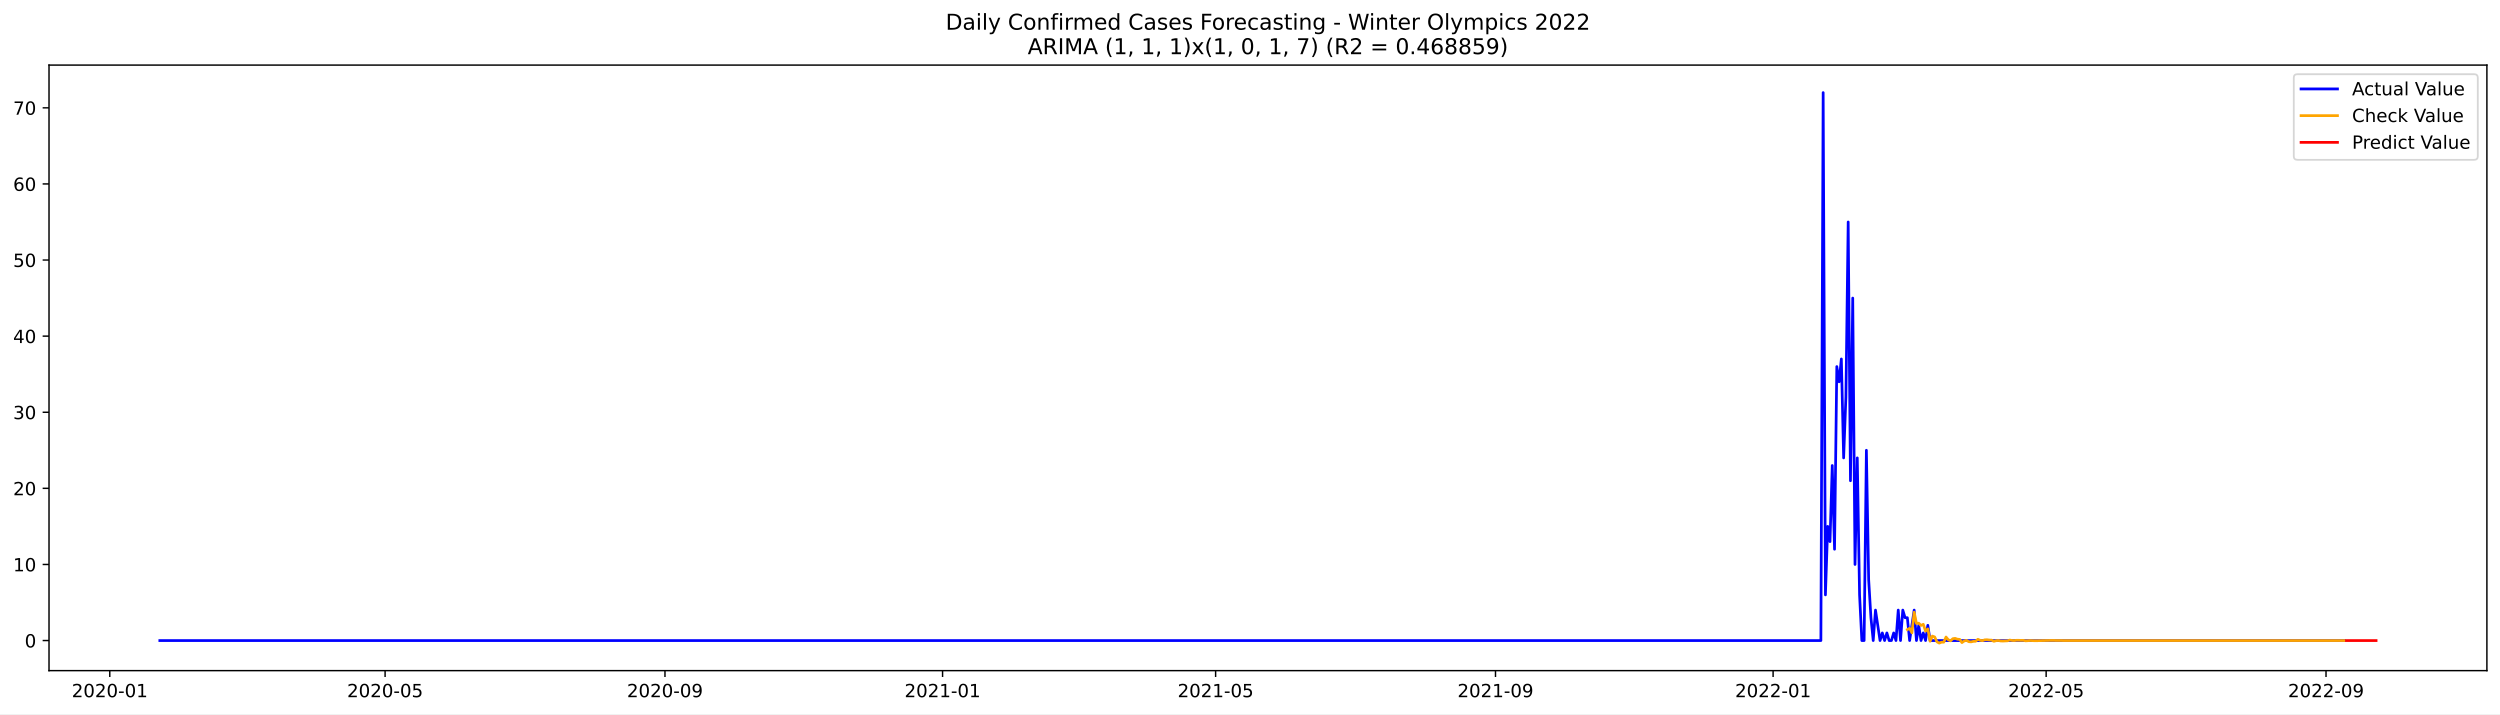
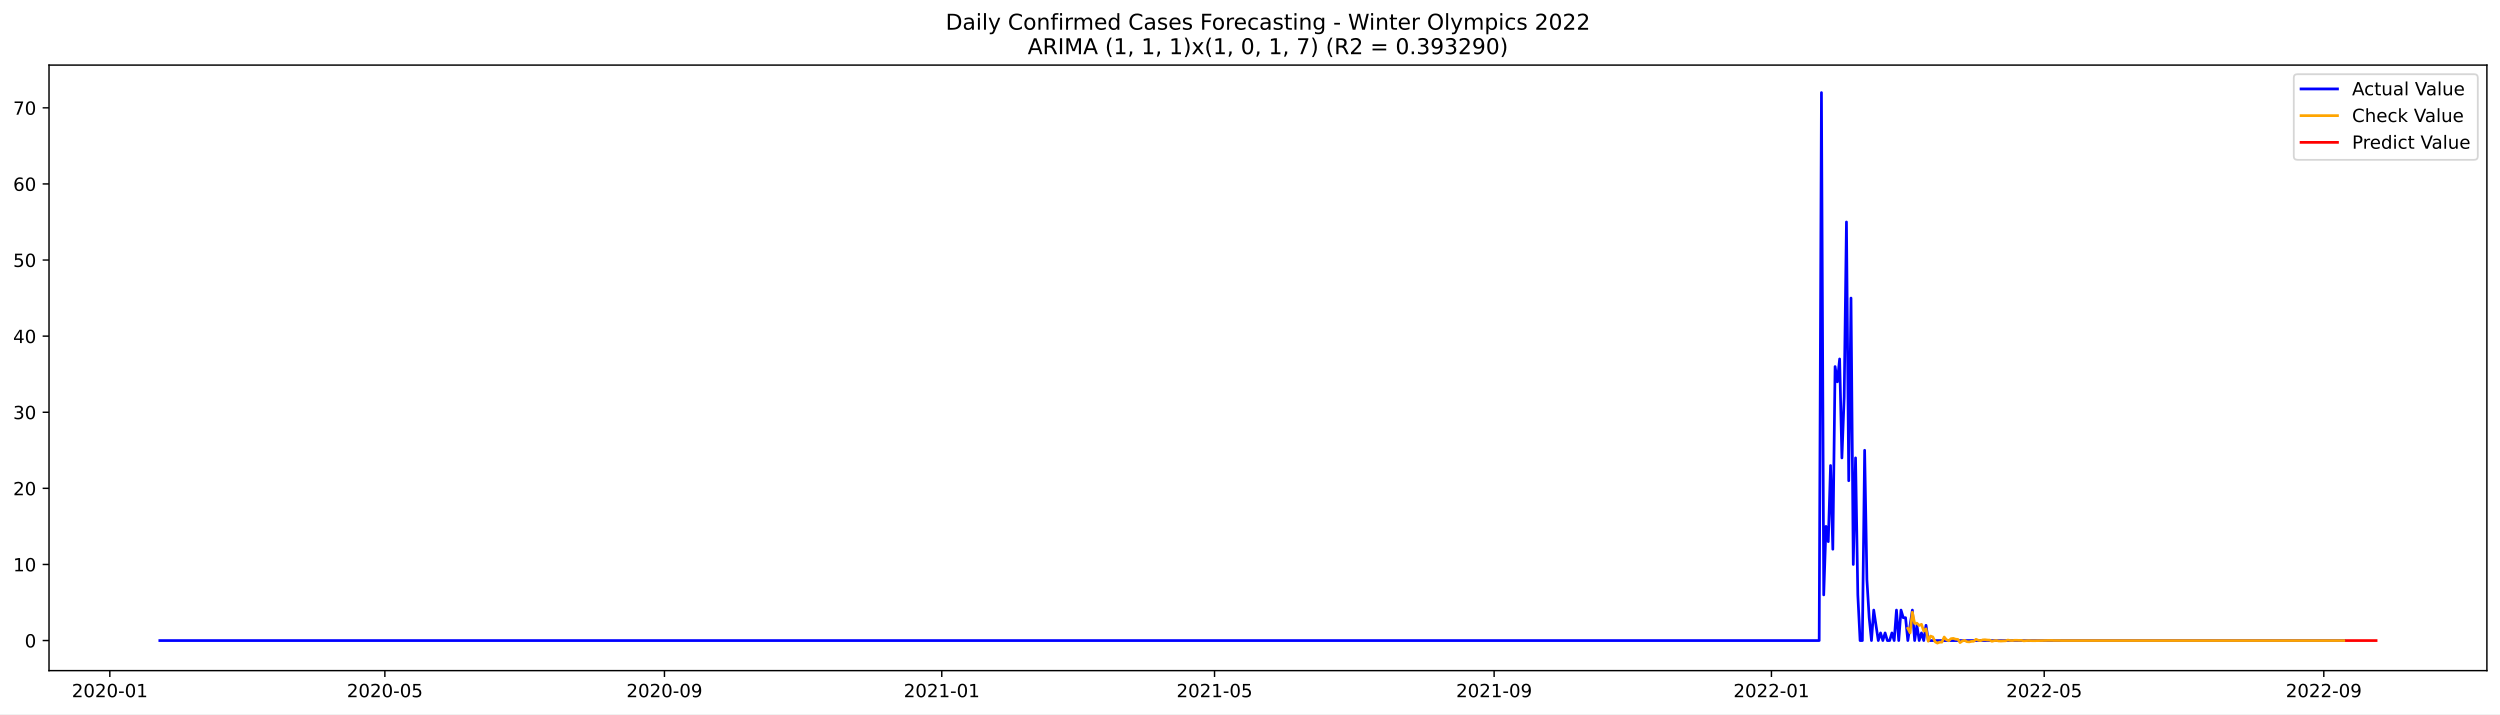
<svg xmlns="http://www.w3.org/2000/svg" xmlns:xlink="http://www.w3.org/1999/xlink" width="1373.325pt" height="392.274pt" viewBox="0 0 1373.325 392.274" version="1.1">
  <defs>
    <style type="text/css">*{stroke-linejoin: round; stroke-linecap: butt}</style>
  </defs>
  <g id="figure_1">
    <g id="patch_1">
      <path d="M 0 392.274  L 1373.325 392.274  L 1373.325 0  L 0 0  z " style="fill: #ffffff" />
    </g>
    <g id="axes_1">
      <g id="patch_2">
        <path d="M 26.925 368.396  L 1366.125 368.396  L 1366.125 35.755  L 26.925 35.755  z " style="fill: #ffffff" />
      </g>
      <g id="matplotlib.axis_1">
        <g id="xtick_1">
          <g id="line2d_1">
            <defs>
-               <path id="m0f2a2baaac" d="M 0 0  L 0 3.5  " style="stroke: #000000; stroke-width: 0.8" />
+               <path id="m7cfc75d4a1" d="M 0 0  L 0 3.5  " style="stroke: #000000; stroke-width: 0.8" />
            </defs>
            <g>
-               <use xlink:href="#m0f2a2baaac" x="60.299" y="368.396" style="stroke: #000000; stroke-width: 0.8" />
+               <use xlink:href="#m7cfc75d4a1" x="60.327" y="368.396" style="stroke: #000000; stroke-width: 0.8" />
            </g>
          </g>
          <g id="text_1">
-             <g transform="translate(39.40735 382.9939)scale(0.1 -0.1)">
+             <g transform="translate(39.43555 382.9939)scale(0.1 -0.1)">
              <defs>
                <path id="DejaVuSans-32" d="M 1228 531  L 3431 531  L 3431 0  L 469 0  L 469 531  Q 828 903 1448 1529  Q 2069 2156 2228 2338  Q 2531 2678 2651 2914  Q 2772 3150 2772 3378  Q 2772 3750 2511 3984  Q 2250 4219 1831 4219  Q 1534 4219 1204 4116  Q 875 4013 500 3803  L 500 4441  Q 881 4594 1212 4672  Q 1544 4750 1819 4750  Q 2544 4750 2975 4387  Q 3406 4025 3406 3419  Q 3406 3131 3298 2873  Q 3191 2616 2906 2266  Q 2828 2175 2409 1742  Q 1991 1309 1228 531  z " transform="scale(0.015625)" />
                <path id="DejaVuSans-30" d="M 2034 4250  Q 1547 4250 1301 3770  Q 1056 3291 1056 2328  Q 1056 1369 1301 889  Q 1547 409 2034 409  Q 2525 409 2770 889  Q 3016 1369 3016 2328  Q 3016 3291 2770 3770  Q 2525 4250 2034 4250  z M 2034 4750  Q 2819 4750 3233 4129  Q 3647 3509 3647 2328  Q 3647 1150 3233 529  Q 2819 -91 2034 -91  Q 1250 -91 836 529  Q 422 1150 422 2328  Q 422 3509 836 4129  Q 1250 4750 2034 4750  z " transform="scale(0.015625)" />
                <path id="DejaVuSans-2d" d="M 313 2009  L 1997 2009  L 1997 1497  L 313 1497  L 313 2009  z " transform="scale(0.015625)" />
                <path id="DejaVuSans-31" d="M 794 531  L 1825 531  L 1825 4091  L 703 3866  L 703 4441  L 1819 4666  L 2450 4666  L 2450 531  L 3481 531  L 3481 0  L 794 0  L 794 531  z " transform="scale(0.015625)" />
              </defs>
              <use xlink:href="#DejaVuSans-32" />
              <use xlink:href="#DejaVuSans-30" x="63.623" />
              <use xlink:href="#DejaVuSans-32" x="127.246" />
              <use xlink:href="#DejaVuSans-30" x="190.869" />
              <use xlink:href="#DejaVuSans-2d" x="254.492" />
              <use xlink:href="#DejaVuSans-30" x="290.576" />
              <use xlink:href="#DejaVuSans-31" x="354.199" />
            </g>
          </g>
        </g>
        <g id="xtick_2">
          <g id="line2d_2">
            <g>
-               <use xlink:href="#m0f2a2baaac" x="211.543" y="368.396" style="stroke: #000000; stroke-width: 0.8" />
+               <use xlink:href="#m7cfc75d4a1" x="211.416" y="368.396" style="stroke: #000000; stroke-width: 0.8" />
            </g>
          </g>
          <g id="text_2">
-             <g transform="translate(190.6517 382.9939)scale(0.1 -0.1)">
+             <g transform="translate(190.5248 382.9939)scale(0.1 -0.1)">
              <defs>
                <path id="DejaVuSans-35" d="M 691 4666  L 3169 4666  L 3169 4134  L 1269 4134  L 1269 2991  Q 1406 3038 1543 3061  Q 1681 3084 1819 3084  Q 2600 3084 3056 2656  Q 3513 2228 3513 1497  Q 3513 744 3044 326  Q 2575 -91 1722 -91  Q 1428 -91 1123 -41  Q 819 9 494 109  L 494 744  Q 775 591 1075 516  Q 1375 441 1709 441  Q 2250 441 2565 725  Q 2881 1009 2881 1497  Q 2881 1984 2565 2268  Q 2250 2553 1709 2553  Q 1456 2553 1204 2497  Q 953 2441 691 2322  L 691 4666  z " transform="scale(0.015625)" />
              </defs>
              <use xlink:href="#DejaVuSans-32" />
              <use xlink:href="#DejaVuSans-30" x="63.623" />
              <use xlink:href="#DejaVuSans-32" x="127.246" />
              <use xlink:href="#DejaVuSans-30" x="190.869" />
              <use xlink:href="#DejaVuSans-2d" x="254.492" />
              <use xlink:href="#DejaVuSans-30" x="290.576" />
              <use xlink:href="#DejaVuSans-35" x="354.199" />
            </g>
          </g>
        </g>
        <g id="xtick_3">
          <g id="line2d_3">
            <g>
-               <use xlink:href="#m0f2a2baaac" x="365.287" y="368.396" style="stroke: #000000; stroke-width: 0.8" />
+               <use xlink:href="#m7cfc75d4a1" x="365.003" y="368.396" style="stroke: #000000; stroke-width: 0.8" />
            </g>
          </g>
          <g id="text_3">
-             <g transform="translate(344.396 382.9939)scale(0.1 -0.1)">
+             <g transform="translate(344.1114 382.9939)scale(0.1 -0.1)">
              <defs>
                <path id="DejaVuSans-39" d="M 703 97  L 703 672  Q 941 559 1184 500  Q 1428 441 1663 441  Q 2288 441 2617 861  Q 2947 1281 2994 2138  Q 2813 1869 2534 1725  Q 2256 1581 1919 1581  Q 1219 1581 811 2004  Q 403 2428 403 3163  Q 403 3881 828 4315  Q 1253 4750 1959 4750  Q 2769 4750 3195 4129  Q 3622 3509 3622 2328  Q 3622 1225 3098 567  Q 2575 -91 1691 -91  Q 1453 -91 1209 -44  Q 966 3 703 97  z M 1959 2075  Q 2384 2075 2632 2365  Q 2881 2656 2881 3163  Q 2881 3666 2632 3958  Q 2384 4250 1959 4250  Q 1534 4250 1286 3958  Q 1038 3666 1038 3163  Q 1038 2656 1286 2365  Q 1534 2075 1959 2075  z " transform="scale(0.015625)" />
              </defs>
              <use xlink:href="#DejaVuSans-32" />
              <use xlink:href="#DejaVuSans-30" x="63.623" />
              <use xlink:href="#DejaVuSans-32" x="127.246" />
              <use xlink:href="#DejaVuSans-30" x="190.869" />
              <use xlink:href="#DejaVuSans-2d" x="254.492" />
              <use xlink:href="#DejaVuSans-30" x="290.576" />
              <use xlink:href="#DejaVuSans-39" x="354.199" />
            </g>
          </g>
        </g>
        <g id="xtick_4">
          <g id="line2d_4">
            <g>
-               <use xlink:href="#m0f2a2baaac" x="517.782" y="368.396" style="stroke: #000000; stroke-width: 0.8" />
+               <use xlink:href="#m7cfc75d4a1" x="517.341" y="368.396" style="stroke: #000000; stroke-width: 0.8" />
            </g>
          </g>
          <g id="text_4">
-             <g transform="translate(496.8903 382.9939)scale(0.1 -0.1)">
+             <g transform="translate(496.4493 382.9939)scale(0.1 -0.1)">
              <use xlink:href="#DejaVuSans-32" />
              <use xlink:href="#DejaVuSans-30" x="63.623" />
              <use xlink:href="#DejaVuSans-32" x="127.246" />
              <use xlink:href="#DejaVuSans-31" x="190.869" />
              <use xlink:href="#DejaVuSans-2d" x="254.492" />
              <use xlink:href="#DejaVuSans-30" x="290.576" />
              <use xlink:href="#DejaVuSans-31" x="354.199" />
            </g>
          </g>
        </g>
        <g id="xtick_5">
          <g id="line2d_5">
            <g>
-               <use xlink:href="#m0f2a2baaac" x="667.776" y="368.396" style="stroke: #000000; stroke-width: 0.8" />
+               <use xlink:href="#m7cfc75d4a1" x="667.181" y="368.396" style="stroke: #000000; stroke-width: 0.8" />
            </g>
          </g>
          <g id="text_5">
-             <g transform="translate(646.8847 382.9939)scale(0.1 -0.1)">
+             <g transform="translate(646.2898 382.9939)scale(0.1 -0.1)">
              <use xlink:href="#DejaVuSans-32" />
              <use xlink:href="#DejaVuSans-30" x="63.623" />
              <use xlink:href="#DejaVuSans-32" x="127.246" />
              <use xlink:href="#DejaVuSans-31" x="190.869" />
              <use xlink:href="#DejaVuSans-2d" x="254.492" />
              <use xlink:href="#DejaVuSans-30" x="290.576" />
              <use xlink:href="#DejaVuSans-35" x="354.199" />
            </g>
          </g>
        </g>
        <g id="xtick_6">
          <g id="line2d_6">
            <g>
-               <use xlink:href="#m0f2a2baaac" x="821.52" y="368.396" style="stroke: #000000; stroke-width: 0.8" />
+               <use xlink:href="#m7cfc75d4a1" x="820.768" y="368.396" style="stroke: #000000; stroke-width: 0.8" />
            </g>
          </g>
          <g id="text_6">
-             <g transform="translate(800.6289 382.9939)scale(0.1 -0.1)">
+             <g transform="translate(799.8764 382.9939)scale(0.1 -0.1)">
              <use xlink:href="#DejaVuSans-32" />
              <use xlink:href="#DejaVuSans-30" x="63.623" />
              <use xlink:href="#DejaVuSans-32" x="127.246" />
              <use xlink:href="#DejaVuSans-31" x="190.869" />
              <use xlink:href="#DejaVuSans-2d" x="254.492" />
              <use xlink:href="#DejaVuSans-30" x="290.576" />
              <use xlink:href="#DejaVuSans-39" x="354.199" />
            </g>
          </g>
        </g>
        <g id="xtick_7">
          <g id="line2d_7">
            <g>
-               <use xlink:href="#m0f2a2baaac" x="974.015" y="368.396" style="stroke: #000000; stroke-width: 0.8" />
+               <use xlink:href="#m7cfc75d4a1" x="973.106" y="368.396" style="stroke: #000000; stroke-width: 0.8" />
            </g>
          </g>
          <g id="text_7">
-             <g transform="translate(953.1232 382.9939)scale(0.1 -0.1)">
+             <g transform="translate(952.2143 382.9939)scale(0.1 -0.1)">
              <use xlink:href="#DejaVuSans-32" />
              <use xlink:href="#DejaVuSans-30" x="63.623" />
              <use xlink:href="#DejaVuSans-32" x="127.246" />
              <use xlink:href="#DejaVuSans-32" x="190.869" />
              <use xlink:href="#DejaVuSans-2d" x="254.492" />
              <use xlink:href="#DejaVuSans-30" x="290.576" />
              <use xlink:href="#DejaVuSans-31" x="354.199" />
            </g>
          </g>
        </g>
        <g id="xtick_8">
          <g id="line2d_8">
            <g>
-               <use xlink:href="#m0f2a2baaac" x="1124.009" y="368.396" style="stroke: #000000; stroke-width: 0.8" />
+               <use xlink:href="#m7cfc75d4a1" x="1122.946" y="368.396" style="stroke: #000000; stroke-width: 0.8" />
            </g>
          </g>
          <g id="text_8">
-             <g transform="translate(1103.118 382.9939)scale(0.1 -0.1)">
+             <g transform="translate(1102.055 382.9939)scale(0.1 -0.1)">
              <use xlink:href="#DejaVuSans-32" />
              <use xlink:href="#DejaVuSans-30" x="63.623" />
              <use xlink:href="#DejaVuSans-32" x="127.246" />
              <use xlink:href="#DejaVuSans-32" x="190.869" />
              <use xlink:href="#DejaVuSans-2d" x="254.492" />
              <use xlink:href="#DejaVuSans-30" x="290.576" />
              <use xlink:href="#DejaVuSans-35" x="354.199" />
            </g>
          </g>
        </g>
        <g id="xtick_9">
          <g id="line2d_9">
            <g>
-               <use xlink:href="#m0f2a2baaac" x="1277.753" y="368.396" style="stroke: #000000; stroke-width: 0.8" />
+               <use xlink:href="#m7cfc75d4a1" x="1276.533" y="368.396" style="stroke: #000000; stroke-width: 0.8" />
            </g>
          </g>
          <g id="text_9">
-             <g transform="translate(1256.862 382.9939)scale(0.1 -0.1)">
+             <g transform="translate(1255.641 382.9939)scale(0.1 -0.1)">
              <use xlink:href="#DejaVuSans-32" />
              <use xlink:href="#DejaVuSans-30" x="63.623" />
              <use xlink:href="#DejaVuSans-32" x="127.246" />
              <use xlink:href="#DejaVuSans-32" x="190.869" />
              <use xlink:href="#DejaVuSans-2d" x="254.492" />
              <use xlink:href="#DejaVuSans-30" x="290.576" />
              <use xlink:href="#DejaVuSans-39" x="354.199" />
            </g>
          </g>
        </g>
      </g>
      <g id="matplotlib.axis_2">
        <g id="ytick_1">
          <g id="line2d_10">
            <defs>
-               <path id="m75145c98ef" d="M 0 0  L -3.5 0  " style="stroke: #000000; stroke-width: 0.8" />
+               <path id="mee3194bdbf" d="M 0 0  L -3.5 0  " style="stroke: #000000; stroke-width: 0.8" />
            </defs>
            <g>
-               <use xlink:href="#m75145c98ef" x="26.925" y="351.871" style="stroke: #000000; stroke-width: 0.8" />
+               <use xlink:href="#mee3194bdbf" x="26.925" y="351.871" style="stroke: #000000; stroke-width: 0.8" />
            </g>
          </g>
          <g id="text_10">
-             <g transform="translate(13.5625 355.6701)scale(0.1 -0.1)">
+             <g transform="translate(13.5625 355.67)scale(0.1 -0.1)">
              <use xlink:href="#DejaVuSans-30" />
            </g>
          </g>
        </g>
        <g id="ytick_2">
          <g id="line2d_11">
            <g>
-               <use xlink:href="#m75145c98ef" x="26.925" y="310.066" style="stroke: #000000; stroke-width: 0.8" />
+               <use xlink:href="#mee3194bdbf" x="26.925" y="310.066" style="stroke: #000000; stroke-width: 0.8" />
            </g>
          </g>
          <g id="text_11">
            <g transform="translate(7.2 313.8651)scale(0.1 -0.1)">
              <use xlink:href="#DejaVuSans-31" />
              <use xlink:href="#DejaVuSans-30" x="63.623" />
            </g>
          </g>
        </g>
        <g id="ytick_3">
          <g id="line2d_12">
            <g>
-               <use xlink:href="#m75145c98ef" x="26.925" y="268.261" style="stroke: #000000; stroke-width: 0.8" />
+               <use xlink:href="#mee3194bdbf" x="26.925" y="268.261" style="stroke: #000000; stroke-width: 0.8" />
            </g>
          </g>
          <g id="text_12">
            <g transform="translate(7.2 272.0602)scale(0.1 -0.1)">
              <use xlink:href="#DejaVuSans-32" />
              <use xlink:href="#DejaVuSans-30" x="63.623" />
            </g>
          </g>
        </g>
        <g id="ytick_4">
          <g id="line2d_13">
            <g>
-               <use xlink:href="#m75145c98ef" x="26.925" y="226.456" style="stroke: #000000; stroke-width: 0.8" />
+               <use xlink:href="#mee3194bdbf" x="26.925" y="226.456" style="stroke: #000000; stroke-width: 0.8" />
            </g>
          </g>
          <g id="text_13">
            <g transform="translate(7.2 230.2553)scale(0.1 -0.1)">
              <defs>
                <path id="DejaVuSans-33" d="M 2597 2516  Q 3050 2419 3304 2112  Q 3559 1806 3559 1356  Q 3559 666 3084 287  Q 2609 -91 1734 -91  Q 1441 -91 1130 -33  Q 819 25 488 141  L 488 750  Q 750 597 1062 519  Q 1375 441 1716 441  Q 2309 441 2620 675  Q 2931 909 2931 1356  Q 2931 1769 2642 2001  Q 2353 2234 1838 2234  L 1294 2234  L 1294 2753  L 1863 2753  Q 2328 2753 2575 2939  Q 2822 3125 2822 3475  Q 2822 3834 2567 4026  Q 2313 4219 1838 4219  Q 1578 4219 1281 4162  Q 984 4106 628 3988  L 628 4550  Q 988 4650 1302 4700  Q 1616 4750 1894 4750  Q 2613 4750 3031 4423  Q 3450 4097 3450 3541  Q 3450 3153 3228 2886  Q 3006 2619 2597 2516  z " transform="scale(0.015625)" />
              </defs>
              <use xlink:href="#DejaVuSans-33" />
              <use xlink:href="#DejaVuSans-30" x="63.623" />
            </g>
          </g>
        </g>
        <g id="ytick_5">
          <g id="line2d_14">
            <g>
-               <use xlink:href="#m75145c98ef" x="26.925" y="184.651" style="stroke: #000000; stroke-width: 0.8" />
+               <use xlink:href="#mee3194bdbf" x="26.925" y="184.651" style="stroke: #000000; stroke-width: 0.8" />
            </g>
          </g>
          <g id="text_14">
            <g transform="translate(7.2 188.4504)scale(0.1 -0.1)">
              <defs>
                <path id="DejaVuSans-34" d="M 2419 4116  L 825 1625  L 2419 1625  L 2419 4116  z M 2253 4666  L 3047 4666  L 3047 1625  L 3713 1625  L 3713 1100  L 3047 1100  L 3047 0  L 2419 0  L 2419 1100  L 313 1100  L 313 1709  L 2253 4666  z " transform="scale(0.015625)" />
              </defs>
              <use xlink:href="#DejaVuSans-34" />
              <use xlink:href="#DejaVuSans-30" x="63.623" />
            </g>
          </g>
        </g>
        <g id="ytick_6">
          <g id="line2d_15">
            <g>
-               <use xlink:href="#m75145c98ef" x="26.925" y="142.846" style="stroke: #000000; stroke-width: 0.8" />
+               <use xlink:href="#mee3194bdbf" x="26.925" y="142.846" style="stroke: #000000; stroke-width: 0.8" />
            </g>
          </g>
          <g id="text_15">
            <g transform="translate(7.2 146.6455)scale(0.1 -0.1)">
              <use xlink:href="#DejaVuSans-35" />
              <use xlink:href="#DejaVuSans-30" x="63.623" />
            </g>
          </g>
        </g>
        <g id="ytick_7">
          <g id="line2d_16">
            <g>
-               <use xlink:href="#m75145c98ef" x="26.925" y="101.041" style="stroke: #000000; stroke-width: 0.8" />
+               <use xlink:href="#mee3194bdbf" x="26.925" y="101.041" style="stroke: #000000; stroke-width: 0.8" />
            </g>
          </g>
          <g id="text_16">
            <g transform="translate(7.2 104.8406)scale(0.1 -0.1)">
              <defs>
                <path id="DejaVuSans-36" d="M 2113 2584  Q 1688 2584 1439 2293  Q 1191 2003 1191 1497  Q 1191 994 1439 701  Q 1688 409 2113 409  Q 2538 409 2786 701  Q 3034 994 3034 1497  Q 3034 2003 2786 2293  Q 2538 2584 2113 2584  z M 3366 4563  L 3366 3988  Q 3128 4100 2886 4159  Q 2644 4219 2406 4219  Q 1781 4219 1451 3797  Q 1122 3375 1075 2522  Q 1259 2794 1537 2939  Q 1816 3084 2150 3084  Q 2853 3084 3261 2657  Q 3669 2231 3669 1497  Q 3669 778 3244 343  Q 2819 -91 2113 -91  Q 1303 -91 875 529  Q 447 1150 447 2328  Q 447 3434 972 4092  Q 1497 4750 2381 4750  Q 2619 4750 2861 4703  Q 3103 4656 3366 4563  z " transform="scale(0.015625)" />
              </defs>
              <use xlink:href="#DejaVuSans-36" />
              <use xlink:href="#DejaVuSans-30" x="63.623" />
            </g>
          </g>
        </g>
        <g id="ytick_8">
          <g id="line2d_17">
            <g>
-               <use xlink:href="#m75145c98ef" x="26.925" y="59.236" style="stroke: #000000; stroke-width: 0.8" />
+               <use xlink:href="#mee3194bdbf" x="26.925" y="59.236" style="stroke: #000000; stroke-width: 0.8" />
            </g>
          </g>
          <g id="text_17">
            <g transform="translate(7.2 63.0357)scale(0.1 -0.1)">
              <defs>
                <path id="DejaVuSans-37" d="M 525 4666  L 3525 4666  L 3525 4397  L 1831 0  L 1172 0  L 2766 4134  L 525 4134  L 525 4666  z " transform="scale(0.015625)" />
              </defs>
              <use xlink:href="#DejaVuSans-37" />
              <use xlink:href="#DejaVuSans-30" x="63.623" />
            </g>
          </g>
        </g>
      </g>
      <g id="line2d_18">
-         <path d="M 87.798 351.871  L 1000.264 351.871  L 1001.514 50.876  L 1002.764 326.788  L 1004.014 289.163  L 1005.263 297.524  L 1006.513 255.72  L 1007.763 301.705  L 1009.013 201.373  L 1010.263 209.734  L 1011.513 197.193  L 1012.763 251.539  L 1014.013 218.095  L 1015.263 121.944  L 1016.513 264.081  L 1017.763 163.749  L 1019.013 310.066  L 1020.263 251.539  L 1021.513 326.788  L 1022.763 351.871  L 1024.013 351.871  L 1025.263 247.359  L 1026.513 318.427  L 1027.763 339.329  L 1029.013 351.871  L 1030.263 335.149  L 1032.762 351.871  L 1034.012 347.69  L 1035.262 351.871  L 1036.512 347.69  L 1037.762 351.871  L 1039.012 351.871  L 1040.262 347.69  L 1041.512 351.871  L 1042.762 335.149  L 1044.012 351.871  L 1045.262 335.149  L 1046.512 339.329  L 1047.762 339.329  L 1049.012 351.871  L 1051.512 335.149  L 1052.762 351.871  L 1054.012 343.51  L 1055.262 351.871  L 1056.512 347.69  L 1057.762 351.871  L 1059.011 343.51  L 1060.261 351.871  L 1287.753 351.871  L 1287.753 351.871  " clip-path="url(#p83d981d56e)" style="fill: none; stroke: #0000ff; stroke-width: 1.5; stroke-linecap: square" />
+         <path d="M 87.798 351.871  L 999.328 351.871  L 1000.576 50.876  L 1001.825 326.788  L 1003.074 289.163  L 1004.322 297.524  L 1005.571 255.72  L 1006.82 301.705  L 1008.068 201.373  L 1009.317 209.734  L 1010.566 197.193  L 1011.815 251.539  L 1013.063 218.095  L 1014.312 121.944  L 1015.561 264.08  L 1016.809 163.749  L 1018.058 310.066  L 1019.307 251.539  L 1020.555 326.788  L 1021.804 351.871  L 1023.053 351.871  L 1024.301 247.359  L 1025.55 318.427  L 1026.799 339.329  L 1028.047 351.871  L 1029.296 335.149  L 1031.793 351.871  L 1033.042 347.69  L 1034.291 351.871  L 1035.539 347.69  L 1036.788 351.871  L 1038.037 351.871  L 1039.285 347.69  L 1040.534 351.871  L 1041.783 335.149  L 1043.031 351.871  L 1044.28 335.149  L 1045.529 339.329  L 1046.777 339.329  L 1048.026 351.871  L 1050.523 335.149  L 1051.772 351.871  L 1053.021 343.51  L 1054.269 351.871  L 1055.518 347.69  L 1056.767 351.871  L 1058.015 343.51  L 1059.264 351.871  L 1287.771 351.871  L 1287.771 351.871  " clip-path="url(#pbee424949c)" style="fill: none; stroke: #0000ff; stroke-width: 1.5; stroke-linecap: square" />
      </g>
      <g id="line2d_19">
-         <path d="M 1047.762 345.846  L 1049.012 345.161  L 1050.262 347.632  L 1051.512 336.302  L 1052.762 342.461  L 1054.012 342.335  L 1055.262 343.586  L 1056.512 342.942  L 1057.762 346.684  L 1059.011 345.461  L 1060.261 352.238  L 1061.511 349.415  L 1062.761 349.882  L 1064.011 352.568  L 1065.261 353.276  L 1066.511 352.775  L 1067.761 352.754  L 1069.011 349.946  L 1070.261 351.451  L 1071.511 352.013  L 1072.761 350.842  L 1074.011 350.674  L 1075.261 351.129  L 1076.511 351.225  L 1077.761 352.991  L 1079.011 352.095  L 1080.261 351.766  L 1081.511 352.491  L 1082.761 352.598  L 1084.011 352.322  L 1085.26 352.265  L 1086.51 351.184  L 1087.76 351.733  L 1089.01 351.935  L 1090.26 351.491  L 1091.51 351.425  L 1092.76 351.594  L 1094.01 351.63  L 1095.26 352.292  L 1096.51 351.955  L 1097.76 351.832  L 1099.01 352.103  L 1100.26 352.144  L 1102.76 352.019  L 1104.01 351.613  L 1105.26 351.819  L 1106.51 351.895  L 1107.76 351.728  L 1110.26 351.767  L 1111.51 351.78  L 1112.759 352.029  L 1115.259 351.856  L 1117.759 351.973  L 1126.509 351.808  L 1136.509 351.895  L 1191.507 351.869  L 1282.753 351.871  L 1287.753 351.871  L 1287.753 351.871  " clip-path="url(#p83d981d56e)" style="fill: none; stroke: #ffa500; stroke-width: 1.5; stroke-linecap: square" />
+         <path d="M 1048.026 345.161  L 1049.275 347.632  L 1050.523 336.301  L 1051.772 342.461  L 1053.021 342.335  L 1054.269 343.586  L 1055.518 342.941  L 1056.767 346.684  L 1058.015 345.46  L 1059.264 352.238  L 1060.513 349.415  L 1061.761 349.882  L 1063.01 352.568  L 1064.259 353.276  L 1065.507 352.775  L 1066.756 352.754  L 1068.005 349.946  L 1069.253 351.451  L 1070.502 352.013  L 1071.751 350.842  L 1072.999 350.674  L 1074.248 351.128  L 1075.497 351.225  L 1076.745 352.991  L 1077.994 352.095  L 1079.243 351.765  L 1080.491 352.491  L 1081.74 352.598  L 1082.989 352.322  L 1084.237 352.265  L 1085.486 351.184  L 1086.735 351.733  L 1087.983 351.935  L 1089.232 351.491  L 1090.481 351.425  L 1091.729 351.594  L 1092.978 351.629  L 1094.227 352.292  L 1095.475 351.955  L 1096.724 351.831  L 1097.973 352.103  L 1099.222 352.144  L 1101.719 352.019  L 1102.968 351.613  L 1104.216 351.819  L 1105.465 351.895  L 1106.714 351.728  L 1109.211 351.767  L 1110.46 351.78  L 1111.708 352.029  L 1114.206 351.856  L 1116.703 351.973  L 1125.444 351.808  L 1135.433 351.895  L 1190.375 351.869  L 1281.528 351.871  L 1287.771 351.871  L 1287.771 351.871  " clip-path="url(#pbee424949c)" style="fill: none; stroke: #ffa500; stroke-width: 1.5; stroke-linecap: square" />
      </g>
      <g id="line2d_20">
-         <path d="M 1289.003 351.871  L 1290.253 351.871  L 1291.503 351.871  L 1292.753 351.871  L 1294.003 351.871  L 1295.253 351.871  L 1296.503 351.871  L 1297.753 351.871  L 1299.003 351.871  L 1300.252 351.871  L 1301.502 351.871  L 1302.752 351.871  L 1304.002 351.871  L 1305.252 351.871  " clip-path="url(#p83d981d56e)" style="fill: none; stroke: #ff0000; stroke-width: 1.5; stroke-linecap: square" />
+         <path d="M 1289.02 351.871  L 1290.268 351.871  L 1291.517 351.871  L 1292.766 351.871  L 1294.014 351.871  L 1295.263 351.871  L 1296.512 351.871  L 1297.76 351.871  L 1299.009 351.871  L 1300.258 351.871  L 1301.506 351.871  L 1302.755 351.871  L 1304.004 351.871  L 1305.252 351.871  " clip-path="url(#pbee424949c)" style="fill: none; stroke: #ff0000; stroke-width: 1.5; stroke-linecap: square" />
      </g>
      <g id="patch_3">
        <path d="M 26.925 368.396  L 26.925 35.755  " style="fill: none; stroke: #000000; stroke-width: 0.8; stroke-linejoin: miter; stroke-linecap: square" />
      </g>
      <g id="patch_4">
        <path d="M 1366.125 368.396  L 1366.125 35.755  " style="fill: none; stroke: #000000; stroke-width: 0.8; stroke-linejoin: miter; stroke-linecap: square" />
      </g>
      <g id="patch_5">
        <path d="M 26.925 368.396  L 1366.125 368.396  " style="fill: none; stroke: #000000; stroke-width: 0.8; stroke-linejoin: miter; stroke-linecap: square" />
      </g>
      <g id="patch_6">
        <path d="M 26.925 35.755  L 1366.125 35.755  " style="fill: none; stroke: #000000; stroke-width: 0.8; stroke-linejoin: miter; stroke-linecap: square" />
      </g>
      <g id="text_18">
        <g transform="translate(519.4772 16.31812)scale(0.12 -0.12)">
          <defs>
            <path id="DejaVuSans-44" d="M 1259 4147  L 1259 519  L 2022 519  Q 2988 519 3436 956  Q 3884 1394 3884 2338  Q 3884 3275 3436 3711  Q 2988 4147 2022 4147  L 1259 4147  z M 628 4666  L 1925 4666  Q 3281 4666 3915 4102  Q 4550 3538 4550 2338  Q 4550 1131 3912 565  Q 3275 0 1925 0  L 628 0  L 628 4666  z " transform="scale(0.015625)" />
            <path id="DejaVuSans-61" d="M 2194 1759  Q 1497 1759 1228 1600  Q 959 1441 959 1056  Q 959 750 1161 570  Q 1363 391 1709 391  Q 2188 391 2477 730  Q 2766 1069 2766 1631  L 2766 1759  L 2194 1759  z M 3341 1997  L 3341 0  L 2766 0  L 2766 531  Q 2569 213 2275 61  Q 1981 -91 1556 -91  Q 1019 -91 701 211  Q 384 513 384 1019  Q 384 1609 779 1909  Q 1175 2209 1959 2209  L 2766 2209  L 2766 2266  Q 2766 2663 2505 2880  Q 2244 3097 1772 3097  Q 1472 3097 1187 3025  Q 903 2953 641 2809  L 641 3341  Q 956 3463 1253 3523  Q 1550 3584 1831 3584  Q 2591 3584 2966 3190  Q 3341 2797 3341 1997  z " transform="scale(0.015625)" />
            <path id="DejaVuSans-69" d="M 603 3500  L 1178 3500  L 1178 0  L 603 0  L 603 3500  z M 603 4863  L 1178 4863  L 1178 4134  L 603 4134  L 603 4863  z " transform="scale(0.015625)" />
            <path id="DejaVuSans-6c" d="M 603 4863  L 1178 4863  L 1178 0  L 603 0  L 603 4863  z " transform="scale(0.015625)" />
            <path id="DejaVuSans-79" d="M 2059 -325  Q 1816 -950 1584 -1140  Q 1353 -1331 966 -1331  L 506 -1331  L 506 -850  L 844 -850  Q 1081 -850 1212 -737  Q 1344 -625 1503 -206  L 1606 56  L 191 3500  L 800 3500  L 1894 763  L 2988 3500  L 3597 3500  L 2059 -325  z " transform="scale(0.015625)" />
            <path id="DejaVuSans-20" transform="scale(0.015625)" />
            <path id="DejaVuSans-43" d="M 4122 4306  L 4122 3641  Q 3803 3938 3442 4084  Q 3081 4231 2675 4231  Q 1875 4231 1450 3742  Q 1025 3253 1025 2328  Q 1025 1406 1450 917  Q 1875 428 2675 428  Q 3081 428 3442 575  Q 3803 722 4122 1019  L 4122 359  Q 3791 134 3420 21  Q 3050 -91 2638 -91  Q 1578 -91 968 557  Q 359 1206 359 2328  Q 359 3453 968 4101  Q 1578 4750 2638 4750  Q 3056 4750 3426 4639  Q 3797 4528 4122 4306  z " transform="scale(0.015625)" />
            <path id="DejaVuSans-6f" d="M 1959 3097  Q 1497 3097 1228 2736  Q 959 2375 959 1747  Q 959 1119 1226 758  Q 1494 397 1959 397  Q 2419 397 2687 759  Q 2956 1122 2956 1747  Q 2956 2369 2687 2733  Q 2419 3097 1959 3097  z M 1959 3584  Q 2709 3584 3137 3096  Q 3566 2609 3566 1747  Q 3566 888 3137 398  Q 2709 -91 1959 -91  Q 1206 -91 779 398  Q 353 888 353 1747  Q 353 2609 779 3096  Q 1206 3584 1959 3584  z " transform="scale(0.015625)" />
            <path id="DejaVuSans-6e" d="M 3513 2113  L 3513 0  L 2938 0  L 2938 2094  Q 2938 2591 2744 2837  Q 2550 3084 2163 3084  Q 1697 3084 1428 2787  Q 1159 2491 1159 1978  L 1159 0  L 581 0  L 581 3500  L 1159 3500  L 1159 2956  Q 1366 3272 1645 3428  Q 1925 3584 2291 3584  Q 2894 3584 3203 3211  Q 3513 2838 3513 2113  z " transform="scale(0.015625)" />
            <path id="DejaVuSans-66" d="M 2375 4863  L 2375 4384  L 1825 4384  Q 1516 4384 1395 4259  Q 1275 4134 1275 3809  L 1275 3500  L 2222 3500  L 2222 3053  L 1275 3053  L 1275 0  L 697 0  L 697 3053  L 147 3053  L 147 3500  L 697 3500  L 697 3744  Q 697 4328 969 4595  Q 1241 4863 1831 4863  L 2375 4863  z " transform="scale(0.015625)" />
            <path id="DejaVuSans-72" d="M 2631 2963  Q 2534 3019 2420 3045  Q 2306 3072 2169 3072  Q 1681 3072 1420 2755  Q 1159 2438 1159 1844  L 1159 0  L 581 0  L 581 3500  L 1159 3500  L 1159 2956  Q 1341 3275 1631 3429  Q 1922 3584 2338 3584  Q 2397 3584 2469 3576  Q 2541 3569 2628 3553  L 2631 2963  z " transform="scale(0.015625)" />
            <path id="DejaVuSans-6d" d="M 3328 2828  Q 3544 3216 3844 3400  Q 4144 3584 4550 3584  Q 5097 3584 5394 3201  Q 5691 2819 5691 2113  L 5691 0  L 5113 0  L 5113 2094  Q 5113 2597 4934 2840  Q 4756 3084 4391 3084  Q 3944 3084 3684 2787  Q 3425 2491 3425 1978  L 3425 0  L 2847 0  L 2847 2094  Q 2847 2600 2669 2842  Q 2491 3084 2119 3084  Q 1678 3084 1418 2786  Q 1159 2488 1159 1978  L 1159 0  L 581 0  L 581 3500  L 1159 3500  L 1159 2956  Q 1356 3278 1631 3431  Q 1906 3584 2284 3584  Q 2666 3584 2933 3390  Q 3200 3197 3328 2828  z " transform="scale(0.015625)" />
            <path id="DejaVuSans-65" d="M 3597 1894  L 3597 1613  L 953 1613  Q 991 1019 1311 708  Q 1631 397 2203 397  Q 2534 397 2845 478  Q 3156 559 3463 722  L 3463 178  Q 3153 47 2828 -22  Q 2503 -91 2169 -91  Q 1331 -91 842 396  Q 353 884 353 1716  Q 353 2575 817 3079  Q 1281 3584 2069 3584  Q 2775 3584 3186 3129  Q 3597 2675 3597 1894  z M 3022 2063  Q 3016 2534 2758 2815  Q 2500 3097 2075 3097  Q 1594 3097 1305 2825  Q 1016 2553 972 2059  L 3022 2063  z " transform="scale(0.015625)" />
            <path id="DejaVuSans-64" d="M 2906 2969  L 2906 4863  L 3481 4863  L 3481 0  L 2906 0  L 2906 525  Q 2725 213 2448 61  Q 2172 -91 1784 -91  Q 1150 -91 751 415  Q 353 922 353 1747  Q 353 2572 751 3078  Q 1150 3584 1784 3584  Q 2172 3584 2448 3432  Q 2725 3281 2906 2969  z M 947 1747  Q 947 1113 1208 752  Q 1469 391 1925 391  Q 2381 391 2643 752  Q 2906 1113 2906 1747  Q 2906 2381 2643 2742  Q 2381 3103 1925 3103  Q 1469 3103 1208 2742  Q 947 2381 947 1747  z " transform="scale(0.015625)" />
            <path id="DejaVuSans-73" d="M 2834 3397  L 2834 2853  Q 2591 2978 2328 3040  Q 2066 3103 1784 3103  Q 1356 3103 1142 2972  Q 928 2841 928 2578  Q 928 2378 1081 2264  Q 1234 2150 1697 2047  L 1894 2003  Q 2506 1872 2764 1633  Q 3022 1394 3022 966  Q 3022 478 2636 193  Q 2250 -91 1575 -91  Q 1294 -91 989 -36  Q 684 19 347 128  L 347 722  Q 666 556 975 473  Q 1284 391 1588 391  Q 1994 391 2212 530  Q 2431 669 2431 922  Q 2431 1156 2273 1281  Q 2116 1406 1581 1522  L 1381 1569  Q 847 1681 609 1914  Q 372 2147 372 2553  Q 372 3047 722 3315  Q 1072 3584 1716 3584  Q 2034 3584 2315 3537  Q 2597 3491 2834 3397  z " transform="scale(0.015625)" />
            <path id="DejaVuSans-46" d="M 628 4666  L 3309 4666  L 3309 4134  L 1259 4134  L 1259 2759  L 3109 2759  L 3109 2228  L 1259 2228  L 1259 0  L 628 0  L 628 4666  z " transform="scale(0.015625)" />
            <path id="DejaVuSans-63" d="M 3122 3366  L 3122 2828  Q 2878 2963 2633 3030  Q 2388 3097 2138 3097  Q 1578 3097 1268 2742  Q 959 2388 959 1747  Q 959 1106 1268 751  Q 1578 397 2138 397  Q 2388 397 2633 464  Q 2878 531 3122 666  L 3122 134  Q 2881 22 2623 -34  Q 2366 -91 2075 -91  Q 1284 -91 818 406  Q 353 903 353 1747  Q 353 2603 823 3093  Q 1294 3584 2113 3584  Q 2378 3584 2631 3529  Q 2884 3475 3122 3366  z " transform="scale(0.015625)" />
            <path id="DejaVuSans-74" d="M 1172 4494  L 1172 3500  L 2356 3500  L 2356 3053  L 1172 3053  L 1172 1153  Q 1172 725 1289 603  Q 1406 481 1766 481  L 2356 481  L 2356 0  L 1766 0  Q 1100 0 847 248  Q 594 497 594 1153  L 594 3053  L 172 3053  L 172 3500  L 594 3500  L 594 4494  L 1172 4494  z " transform="scale(0.015625)" />
            <path id="DejaVuSans-67" d="M 2906 1791  Q 2906 2416 2648 2759  Q 2391 3103 1925 3103  Q 1463 3103 1205 2759  Q 947 2416 947 1791  Q 947 1169 1205 825  Q 1463 481 1925 481  Q 2391 481 2648 825  Q 2906 1169 2906 1791  z M 3481 434  Q 3481 -459 3084 -895  Q 2688 -1331 1869 -1331  Q 1566 -1331 1297 -1286  Q 1028 -1241 775 -1147  L 775 -588  Q 1028 -725 1275 -790  Q 1522 -856 1778 -856  Q 2344 -856 2625 -561  Q 2906 -266 2906 331  L 2906 616  Q 2728 306 2450 153  Q 2172 0 1784 0  Q 1141 0 747 490  Q 353 981 353 1791  Q 353 2603 747 3093  Q 1141 3584 1784 3584  Q 2172 3584 2450 3431  Q 2728 3278 2906 2969  L 2906 3500  L 3481 3500  L 3481 434  z " transform="scale(0.015625)" />
            <path id="DejaVuSans-57" d="M 213 4666  L 850 4666  L 1831 722  L 2809 4666  L 3519 4666  L 4500 722  L 5478 4666  L 6119 4666  L 4947 0  L 4153 0  L 3169 4050  L 2175 0  L 1381 0  L 213 4666  z " transform="scale(0.015625)" />
            <path id="DejaVuSans-4f" d="M 2522 4238  Q 1834 4238 1429 3725  Q 1025 3213 1025 2328  Q 1025 1447 1429 934  Q 1834 422 2522 422  Q 3209 422 3611 934  Q 4013 1447 4013 2328  Q 4013 3213 3611 3725  Q 3209 4238 2522 4238  z M 2522 4750  Q 3503 4750 4090 4092  Q 4678 3434 4678 2328  Q 4678 1225 4090 567  Q 3503 -91 2522 -91  Q 1538 -91 948 565  Q 359 1222 359 2328  Q 359 3434 948 4092  Q 1538 4750 2522 4750  z " transform="scale(0.015625)" />
            <path id="DejaVuSans-70" d="M 1159 525  L 1159 -1331  L 581 -1331  L 581 3500  L 1159 3500  L 1159 2969  Q 1341 3281 1617 3432  Q 1894 3584 2278 3584  Q 2916 3584 3314 3078  Q 3713 2572 3713 1747  Q 3713 922 3314 415  Q 2916 -91 2278 -91  Q 1894 -91 1617 61  Q 1341 213 1159 525  z M 3116 1747  Q 3116 2381 2855 2742  Q 2594 3103 2138 3103  Q 1681 3103 1420 2742  Q 1159 2381 1159 1747  Q 1159 1113 1420 752  Q 1681 391 2138 391  Q 2594 391 2855 752  Q 3116 1113 3116 1747  z " transform="scale(0.015625)" />
          </defs>
          <use xlink:href="#DejaVuSans-44" />
          <use xlink:href="#DejaVuSans-61" x="77.002" />
          <use xlink:href="#DejaVuSans-69" x="138.281" />
          <use xlink:href="#DejaVuSans-6c" x="166.064" />
          <use xlink:href="#DejaVuSans-79" x="193.848" />
          <use xlink:href="#DejaVuSans-20" x="253.027" />
          <use xlink:href="#DejaVuSans-43" x="284.814" />
          <use xlink:href="#DejaVuSans-6f" x="354.639" />
          <use xlink:href="#DejaVuSans-6e" x="415.82" />
          <use xlink:href="#DejaVuSans-66" x="479.199" />
          <use xlink:href="#DejaVuSans-69" x="514.404" />
          <use xlink:href="#DejaVuSans-72" x="542.188" />
          <use xlink:href="#DejaVuSans-6d" x="581.551" />
          <use xlink:href="#DejaVuSans-65" x="678.963" />
          <use xlink:href="#DejaVuSans-64" x="740.486" />
          <use xlink:href="#DejaVuSans-20" x="803.963" />
          <use xlink:href="#DejaVuSans-43" x="835.75" />
          <use xlink:href="#DejaVuSans-61" x="905.574" />
          <use xlink:href="#DejaVuSans-73" x="966.854" />
          <use xlink:href="#DejaVuSans-65" x="1018.953" />
          <use xlink:href="#DejaVuSans-73" x="1080.477" />
          <use xlink:href="#DejaVuSans-20" x="1132.576" />
          <use xlink:href="#DejaVuSans-46" x="1164.363" />
          <use xlink:href="#DejaVuSans-6f" x="1218.258" />
          <use xlink:href="#DejaVuSans-72" x="1279.439" />
          <use xlink:href="#DejaVuSans-65" x="1318.303" />
          <use xlink:href="#DejaVuSans-63" x="1379.826" />
          <use xlink:href="#DejaVuSans-61" x="1434.807" />
          <use xlink:href="#DejaVuSans-73" x="1496.086" />
          <use xlink:href="#DejaVuSans-74" x="1548.186" />
          <use xlink:href="#DejaVuSans-69" x="1587.395" />
          <use xlink:href="#DejaVuSans-6e" x="1615.178" />
          <use xlink:href="#DejaVuSans-67" x="1678.557" />
          <use xlink:href="#DejaVuSans-20" x="1742.033" />
          <use xlink:href="#DejaVuSans-2d" x="1773.82" />
          <use xlink:href="#DejaVuSans-20" x="1809.904" />
          <use xlink:href="#DejaVuSans-57" x="1841.691" />
          <use xlink:href="#DejaVuSans-69" x="1938.318" />
          <use xlink:href="#DejaVuSans-6e" x="1966.102" />
          <use xlink:href="#DejaVuSans-74" x="2029.48" />
          <use xlink:href="#DejaVuSans-65" x="2068.689" />
          <use xlink:href="#DejaVuSans-72" x="2130.213" />
          <use xlink:href="#DejaVuSans-20" x="2171.326" />
          <use xlink:href="#DejaVuSans-4f" x="2203.113" />
          <use xlink:href="#DejaVuSans-6c" x="2281.824" />
          <use xlink:href="#DejaVuSans-79" x="2309.607" />
          <use xlink:href="#DejaVuSans-6d" x="2368.787" />
          <use xlink:href="#DejaVuSans-70" x="2466.199" />
          <use xlink:href="#DejaVuSans-69" x="2529.676" />
          <use xlink:href="#DejaVuSans-63" x="2557.459" />
          <use xlink:href="#DejaVuSans-73" x="2612.439" />
          <use xlink:href="#DejaVuSans-20" x="2664.539" />
          <use xlink:href="#DejaVuSans-32" x="2696.326" />
          <use xlink:href="#DejaVuSans-30" x="2759.949" />
          <use xlink:href="#DejaVuSans-32" x="2823.572" />
          <use xlink:href="#DejaVuSans-32" x="2887.195" />
        </g>
        <g transform="translate(564.5409 29.7555)scale(0.12 -0.12)">
          <defs>
            <path id="DejaVuSans-41" d="M 2188 4044  L 1331 1722  L 3047 1722  L 2188 4044  z M 1831 4666  L 2547 4666  L 4325 0  L 3669 0  L 3244 1197  L 1141 1197  L 716 0  L 50 0  L 1831 4666  z " transform="scale(0.015625)" />
            <path id="DejaVuSans-52" d="M 2841 2188  Q 3044 2119 3236 1894  Q 3428 1669 3622 1275  L 4263 0  L 3584 0  L 2988 1197  Q 2756 1666 2539 1819  Q 2322 1972 1947 1972  L 1259 1972  L 1259 0  L 628 0  L 628 4666  L 2053 4666  Q 2853 4666 3247 4331  Q 3641 3997 3641 3322  Q 3641 2881 3436 2590  Q 3231 2300 2841 2188  z M 1259 4147  L 1259 2491  L 2053 2491  Q 2509 2491 2742 2702  Q 2975 2913 2975 3322  Q 2975 3731 2742 3939  Q 2509 4147 2053 4147  L 1259 4147  z " transform="scale(0.015625)" />
            <path id="DejaVuSans-49" d="M 628 4666  L 1259 4666  L 1259 0  L 628 0  L 628 4666  z " transform="scale(0.015625)" />
            <path id="DejaVuSans-4d" d="M 628 4666  L 1569 4666  L 2759 1491  L 3956 4666  L 4897 4666  L 4897 0  L 4281 0  L 4281 4097  L 3078 897  L 2444 897  L 1241 4097  L 1241 0  L 628 0  L 628 4666  z " transform="scale(0.015625)" />
            <path id="DejaVuSans-28" d="M 1984 4856  Q 1566 4138 1362 3434  Q 1159 2731 1159 2009  Q 1159 1288 1364 580  Q 1569 -128 1984 -844  L 1484 -844  Q 1016 -109 783 600  Q 550 1309 550 2009  Q 550 2706 781 3412  Q 1013 4119 1484 4856  L 1984 4856  z " transform="scale(0.015625)" />
            <path id="DejaVuSans-2c" d="M 750 794  L 1409 794  L 1409 256  L 897 -744  L 494 -744  L 750 256  L 750 794  z " transform="scale(0.015625)" />
            <path id="DejaVuSans-29" d="M 513 4856  L 1013 4856  Q 1481 4119 1714 3412  Q 1947 2706 1947 2009  Q 1947 1309 1714 600  Q 1481 -109 1013 -844  L 513 -844  Q 928 -128 1133 580  Q 1338 1288 1338 2009  Q 1338 2731 1133 3434  Q 928 4138 513 4856  z " transform="scale(0.015625)" />
            <path id="DejaVuSans-78" d="M 3513 3500  L 2247 1797  L 3578 0  L 2900 0  L 1881 1375  L 863 0  L 184 0  L 1544 1831  L 300 3500  L 978 3500  L 1906 2253  L 2834 3500  L 3513 3500  z " transform="scale(0.015625)" />
            <path id="DejaVuSans-3d" d="M 678 2906  L 4684 2906  L 4684 2381  L 678 2381  L 678 2906  z M 678 1631  L 4684 1631  L 4684 1100  L 678 1100  L 678 1631  z " transform="scale(0.015625)" />
            <path id="DejaVuSans-2e" d="M 684 794  L 1344 794  L 1344 0  L 684 0  L 684 794  z " transform="scale(0.015625)" />
-             <path id="DejaVuSans-38" d="M 2034 2216  Q 1584 2216 1326 1975  Q 1069 1734 1069 1313  Q 1069 891 1326 650  Q 1584 409 2034 409  Q 2484 409 2743 651  Q 3003 894 3003 1313  Q 3003 1734 2745 1975  Q 2488 2216 2034 2216  z M 1403 2484  Q 997 2584 770 2862  Q 544 3141 544 3541  Q 544 4100 942 4425  Q 1341 4750 2034 4750  Q 2731 4750 3128 4425  Q 3525 4100 3525 3541  Q 3525 3141 3298 2862  Q 3072 2584 2669 2484  Q 3125 2378 3379 2068  Q 3634 1759 3634 1313  Q 3634 634 3220 271  Q 2806 -91 2034 -91  Q 1263 -91 848 271  Q 434 634 434 1313  Q 434 1759 690 2068  Q 947 2378 1403 2484  z M 1172 3481  Q 1172 3119 1398 2916  Q 1625 2713 2034 2713  Q 2441 2713 2670 2916  Q 2900 3119 2900 3481  Q 2900 3844 2670 4047  Q 2441 4250 2034 4250  Q 1625 4250 1398 4047  Q 1172 3844 1172 3481  z " transform="scale(0.015625)" />
          </defs>
          <use xlink:href="#DejaVuSans-41" />
          <use xlink:href="#DejaVuSans-52" x="68.408" />
          <use xlink:href="#DejaVuSans-49" x="137.891" />
          <use xlink:href="#DejaVuSans-4d" x="167.383" />
          <use xlink:href="#DejaVuSans-41" x="253.662" />
          <use xlink:href="#DejaVuSans-20" x="322.07" />
          <use xlink:href="#DejaVuSans-28" x="353.857" />
          <use xlink:href="#DejaVuSans-31" x="392.871" />
          <use xlink:href="#DejaVuSans-2c" x="456.494" />
          <use xlink:href="#DejaVuSans-20" x="488.281" />
          <use xlink:href="#DejaVuSans-31" x="520.068" />
          <use xlink:href="#DejaVuSans-2c" x="583.691" />
          <use xlink:href="#DejaVuSans-20" x="615.479" />
          <use xlink:href="#DejaVuSans-31" x="647.266" />
          <use xlink:href="#DejaVuSans-29" x="710.889" />
          <use xlink:href="#DejaVuSans-78" x="749.902" />
          <use xlink:href="#DejaVuSans-28" x="809.082" />
          <use xlink:href="#DejaVuSans-31" x="848.096" />
          <use xlink:href="#DejaVuSans-2c" x="911.719" />
          <use xlink:href="#DejaVuSans-20" x="943.506" />
          <use xlink:href="#DejaVuSans-30" x="975.293" />
          <use xlink:href="#DejaVuSans-2c" x="1038.916" />
          <use xlink:href="#DejaVuSans-20" x="1070.703" />
          <use xlink:href="#DejaVuSans-31" x="1102.49" />
          <use xlink:href="#DejaVuSans-2c" x="1166.113" />
          <use xlink:href="#DejaVuSans-20" x="1197.9" />
          <use xlink:href="#DejaVuSans-37" x="1229.688" />
          <use xlink:href="#DejaVuSans-29" x="1293.311" />
          <use xlink:href="#DejaVuSans-20" x="1332.324" />
          <use xlink:href="#DejaVuSans-28" x="1364.111" />
          <use xlink:href="#DejaVuSans-52" x="1403.125" />
          <use xlink:href="#DejaVuSans-32" x="1472.607" />
          <use xlink:href="#DejaVuSans-20" x="1536.23" />
          <use xlink:href="#DejaVuSans-3d" x="1568.018" />
          <use xlink:href="#DejaVuSans-20" x="1651.807" />
          <use xlink:href="#DejaVuSans-30" x="1683.594" />
          <use xlink:href="#DejaVuSans-2e" x="1747.217" />
-           <use xlink:href="#DejaVuSans-34" x="1779.004" />
-           <use xlink:href="#DejaVuSans-36" x="1842.627" />
-           <use xlink:href="#DejaVuSans-38" x="1906.25" />
-           <use xlink:href="#DejaVuSans-38" x="1969.873" />
-           <use xlink:href="#DejaVuSans-35" x="2033.496" />
-           <use xlink:href="#DejaVuSans-39" x="2097.119" />
+           <use xlink:href="#DejaVuSans-33" x="1779.004" />
+           <use xlink:href="#DejaVuSans-39" x="1842.627" />
+           <use xlink:href="#DejaVuSans-33" x="1906.25" />
+           <use xlink:href="#DejaVuSans-32" x="1969.873" />
+           <use xlink:href="#DejaVuSans-39" x="2033.496" />
+           <use xlink:href="#DejaVuSans-30" x="2097.119" />
          <use xlink:href="#DejaVuSans-29" x="2160.742" />
        </g>
      </g>
      <g id="legend_1">
        <g id="patch_7">
          <path d="M 1262.045 87.79  L 1359.125 87.79  Q 1361.125 87.79 1361.125 85.79  L 1361.125 42.755  Q 1361.125 40.755 1359.125 40.755  L 1262.045 40.755  Q 1260.045 40.755 1260.045 42.755  L 1260.045 85.79  Q 1260.045 87.79 1262.045 87.79  z " style="fill: #ffffff; opacity: 0.8; stroke: #cccccc; stroke-linejoin: miter" />
        </g>
        <g id="line2d_21">
          <path d="M 1264.045 48.854  L 1274.045 48.854  L 1284.045 48.854  " style="fill: none; stroke: #0000ff; stroke-width: 1.5; stroke-linecap: square" />
        </g>
        <g id="text_19">
          <g transform="translate(1292.045 52.35394)scale(0.1 -0.1)">
            <defs>
              <path id="DejaVuSans-75" d="M 544 1381  L 544 3500  L 1119 3500  L 1119 1403  Q 1119 906 1312 657  Q 1506 409 1894 409  Q 2359 409 2629 706  Q 2900 1003 2900 1516  L 2900 3500  L 3475 3500  L 3475 0  L 2900 0  L 2900 538  Q 2691 219 2414 64  Q 2138 -91 1772 -91  Q 1169 -91 856 284  Q 544 659 544 1381  z M 1991 3584  L 1991 3584  z " transform="scale(0.015625)" />
              <path id="DejaVuSans-56" d="M 1831 0  L 50 4666  L 709 4666  L 2188 738  L 3669 4666  L 4325 4666  L 2547 0  L 1831 0  z " transform="scale(0.015625)" />
            </defs>
            <use xlink:href="#DejaVuSans-41" />
            <use xlink:href="#DejaVuSans-63" x="66.658" />
            <use xlink:href="#DejaVuSans-74" x="121.639" />
            <use xlink:href="#DejaVuSans-75" x="160.848" />
            <use xlink:href="#DejaVuSans-61" x="224.227" />
            <use xlink:href="#DejaVuSans-6c" x="285.506" />
            <use xlink:href="#DejaVuSans-20" x="313.289" />
            <use xlink:href="#DejaVuSans-56" x="345.076" />
            <use xlink:href="#DejaVuSans-61" x="405.734" />
            <use xlink:href="#DejaVuSans-6c" x="467.014" />
            <use xlink:href="#DejaVuSans-75" x="494.797" />
            <use xlink:href="#DejaVuSans-65" x="558.176" />
          </g>
        </g>
        <g id="line2d_22">
          <path d="M 1264.045 63.532  L 1274.045 63.532  L 1284.045 63.532  " style="fill: none; stroke: #ffa500; stroke-width: 1.5; stroke-linecap: square" />
        </g>
        <g id="text_20">
          <g transform="translate(1292.045 67.03206)scale(0.1 -0.1)">
            <defs>
              <path id="DejaVuSans-68" d="M 3513 2113  L 3513 0  L 2938 0  L 2938 2094  Q 2938 2591 2744 2837  Q 2550 3084 2163 3084  Q 1697 3084 1428 2787  Q 1159 2491 1159 1978  L 1159 0  L 581 0  L 581 4863  L 1159 4863  L 1159 2956  Q 1366 3272 1645 3428  Q 1925 3584 2291 3584  Q 2894 3584 3203 3211  Q 3513 2838 3513 2113  z " transform="scale(0.015625)" />
              <path id="DejaVuSans-6b" d="M 581 4863  L 1159 4863  L 1159 1991  L 2875 3500  L 3609 3500  L 1753 1863  L 3688 0  L 2938 0  L 1159 1709  L 1159 0  L 581 0  L 581 4863  z " transform="scale(0.015625)" />
            </defs>
            <use xlink:href="#DejaVuSans-43" />
            <use xlink:href="#DejaVuSans-68" x="69.824" />
            <use xlink:href="#DejaVuSans-65" x="133.203" />
            <use xlink:href="#DejaVuSans-63" x="194.727" />
            <use xlink:href="#DejaVuSans-6b" x="249.707" />
            <use xlink:href="#DejaVuSans-20" x="307.617" />
            <use xlink:href="#DejaVuSans-56" x="339.404" />
            <use xlink:href="#DejaVuSans-61" x="400.062" />
            <use xlink:href="#DejaVuSans-6c" x="461.342" />
            <use xlink:href="#DejaVuSans-75" x="489.125" />
            <use xlink:href="#DejaVuSans-65" x="552.504" />
          </g>
        </g>
        <g id="line2d_23">
          <path d="M 1264.045 78.21  L 1274.045 78.21  L 1284.045 78.21  " style="fill: none; stroke: #ff0000; stroke-width: 1.5; stroke-linecap: square" />
        </g>
        <g id="text_21">
          <g transform="translate(1292.045 81.71019)scale(0.1 -0.1)">
            <defs>
              <path id="DejaVuSans-50" d="M 1259 4147  L 1259 2394  L 2053 2394  Q 2494 2394 2734 2622  Q 2975 2850 2975 3272  Q 2975 3691 2734 3919  Q 2494 4147 2053 4147  L 1259 4147  z M 628 4666  L 2053 4666  Q 2838 4666 3239 4311  Q 3641 3956 3641 3272  Q 3641 2581 3239 2228  Q 2838 1875 2053 1875  L 1259 1875  L 1259 0  L 628 0  L 628 4666  z " transform="scale(0.015625)" />
            </defs>
            <use xlink:href="#DejaVuSans-50" />
            <use xlink:href="#DejaVuSans-72" x="58.553" />
            <use xlink:href="#DejaVuSans-65" x="97.416" />
            <use xlink:href="#DejaVuSans-64" x="158.939" />
            <use xlink:href="#DejaVuSans-69" x="222.416" />
            <use xlink:href="#DejaVuSans-63" x="250.199" />
            <use xlink:href="#DejaVuSans-74" x="305.18" />
            <use xlink:href="#DejaVuSans-20" x="344.389" />
            <use xlink:href="#DejaVuSans-56" x="376.176" />
            <use xlink:href="#DejaVuSans-61" x="436.834" />
            <use xlink:href="#DejaVuSans-6c" x="498.113" />
            <use xlink:href="#DejaVuSans-75" x="525.896" />
            <use xlink:href="#DejaVuSans-65" x="589.275" />
          </g>
        </g>
      </g>
    </g>
  </g>
  <defs>
-     <clipPath id="p83d981d56e">
+     <clipPath id="pbee424949c">
      <rect x="26.925" y="35.755" width="1339.2" height="332.64" />
    </clipPath>
  </defs>
</svg>
